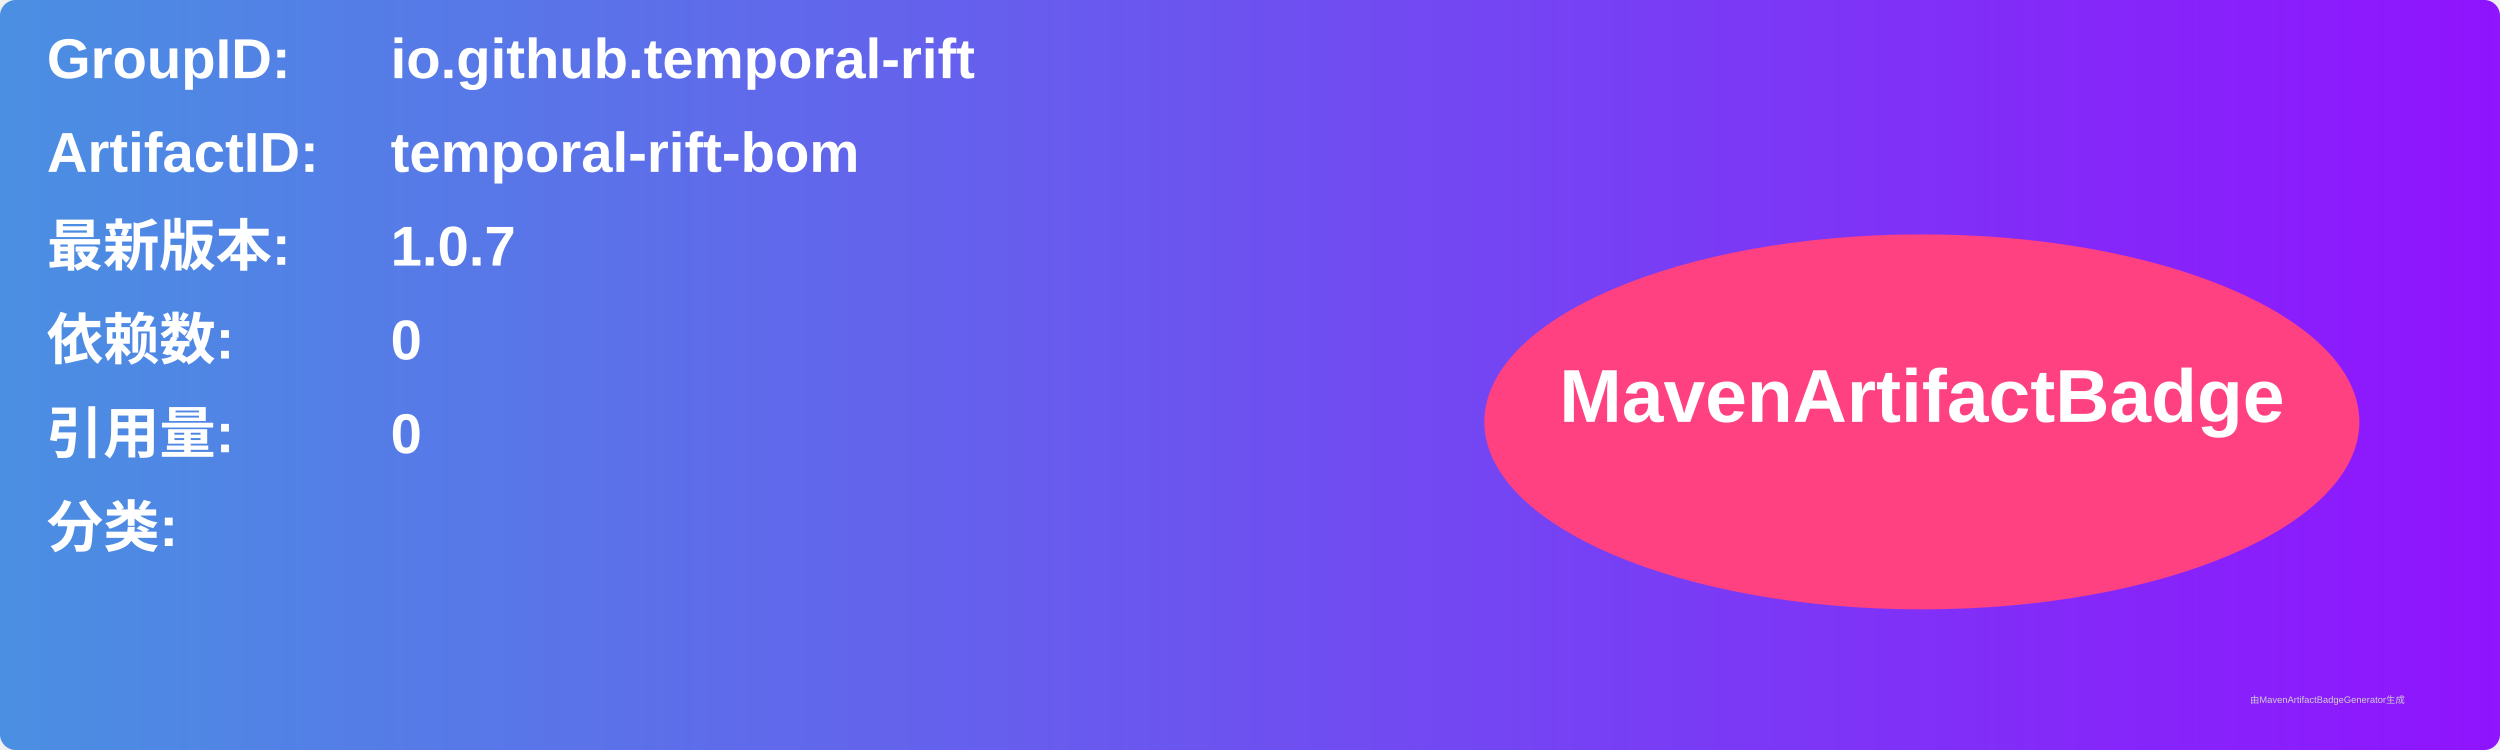
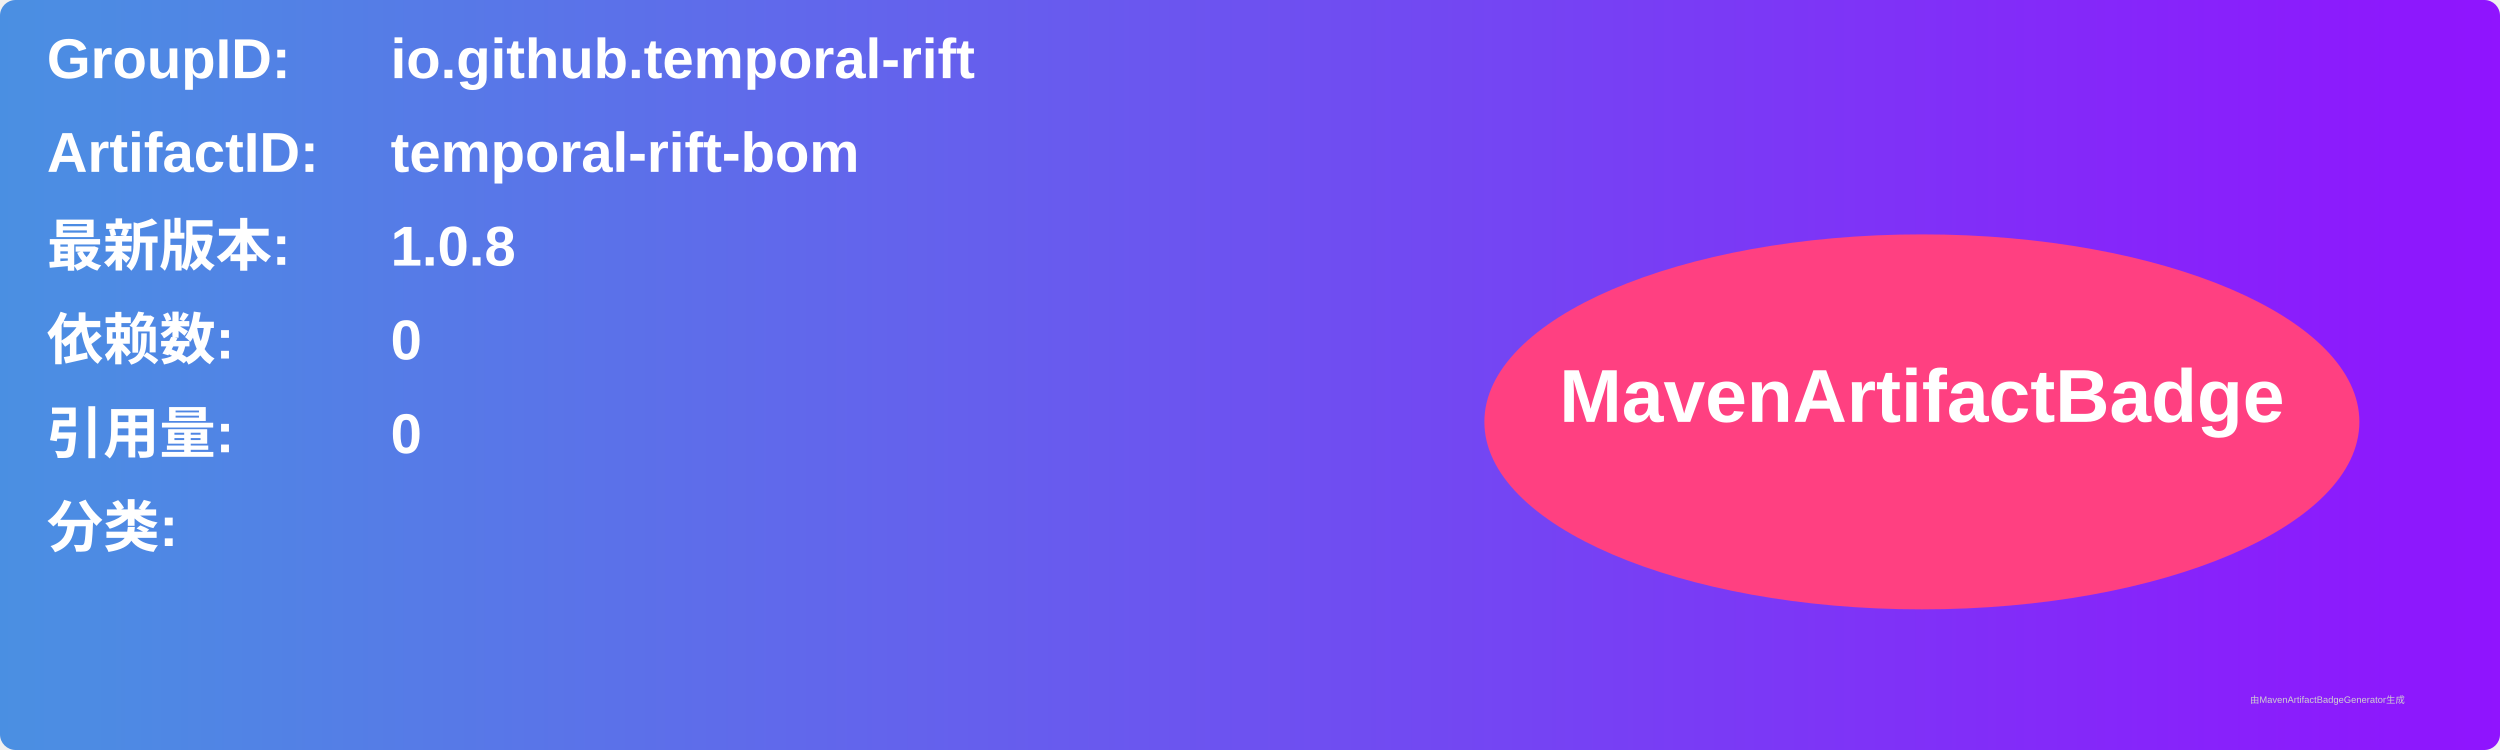
<svg xmlns="http://www.w3.org/2000/svg" width="800" height="240" viewBox="0 0 800 240">
  <linearGradient id="grad" x1="0%" y1="0%" x2="100%" y2="0%">
    <stop offset="0%" stop-color="#4a90e2" />
    <stop offset="100%" stop-color="#9013fe" />
  </linearGradient>
  <rect width="100%" height="100%" rx="5" ry="5" fill="url(#grad)" />
  <g transform="translate(15, 15)">
    <text x="0" y="10" font-family="Arial" font-size="18" fill="white" font-weight="bold" width="260">GroupID:</text>
    <text x="110" y="10" font-family="Arial" font-size="18" fill="white" font-weight="bold" width="460">io.github.temporal-rift</text>
    <text x="0" y="40" font-family="Arial" font-size="18" fill="white" font-weight="bold" width="260">ArtifactID:</text>
    <text x="110" y="40" font-family="Arial" font-size="18" fill="white" font-weight="bold" width="460">temporal-rift-bom</text>
    <text x="0" y="70" font-family="Arial" font-size="18" fill="white" font-weight="bold">最新版本:</text>
    <text x="110" y="70" font-family="Arial" font-size="18" fill="white" font-weight="bold">
-       <tspan font-weight="bold">1.0.7</tspan>
+       <tspan font-weight="bold">1.0.8</tspan>
    </text>
    <text x="0" y="100" font-family="Arial" font-size="18" fill="white" font-weight="bold">依赖数: </text>
    <text x="110" y="100" font-family="Arial" font-size="18" fill="white">
      <tspan font-weight="bold">0</tspan>
    </text>
    <text x="0" y="130" font-family="Arial" font-size="18" fill="white" font-weight="bold">引用量: </text>
    <text x="110" y="130" font-family="Arial" font-size="18" fill="white">
      <tspan font-weight="bold">0</tspan>
    </text>
    <text x="0" y="160" font-family="Arial" font-size="18" fill="white" font-weight="bold">分类:</text>
    <text x="10" y="190" font-family="Arial" font-size="10" fill="white">
      <tspan font-weight="bold" />
    </text>
    <ellipse cx="600" cy="120" rx="140" ry="60" fill="#ff4081" />
    <text x="600" y="120" text-anchor="middle" font-family="Arial" font-size="24" fill="white" font-weight="bold">MavenArtifactBadge</text>
  </g>
  <text x="720" y="225" font-family="Arial" font-size="3" fill="#d0d0d0">由MavenArtifactBadgeGenerator生成</text>
</svg>
